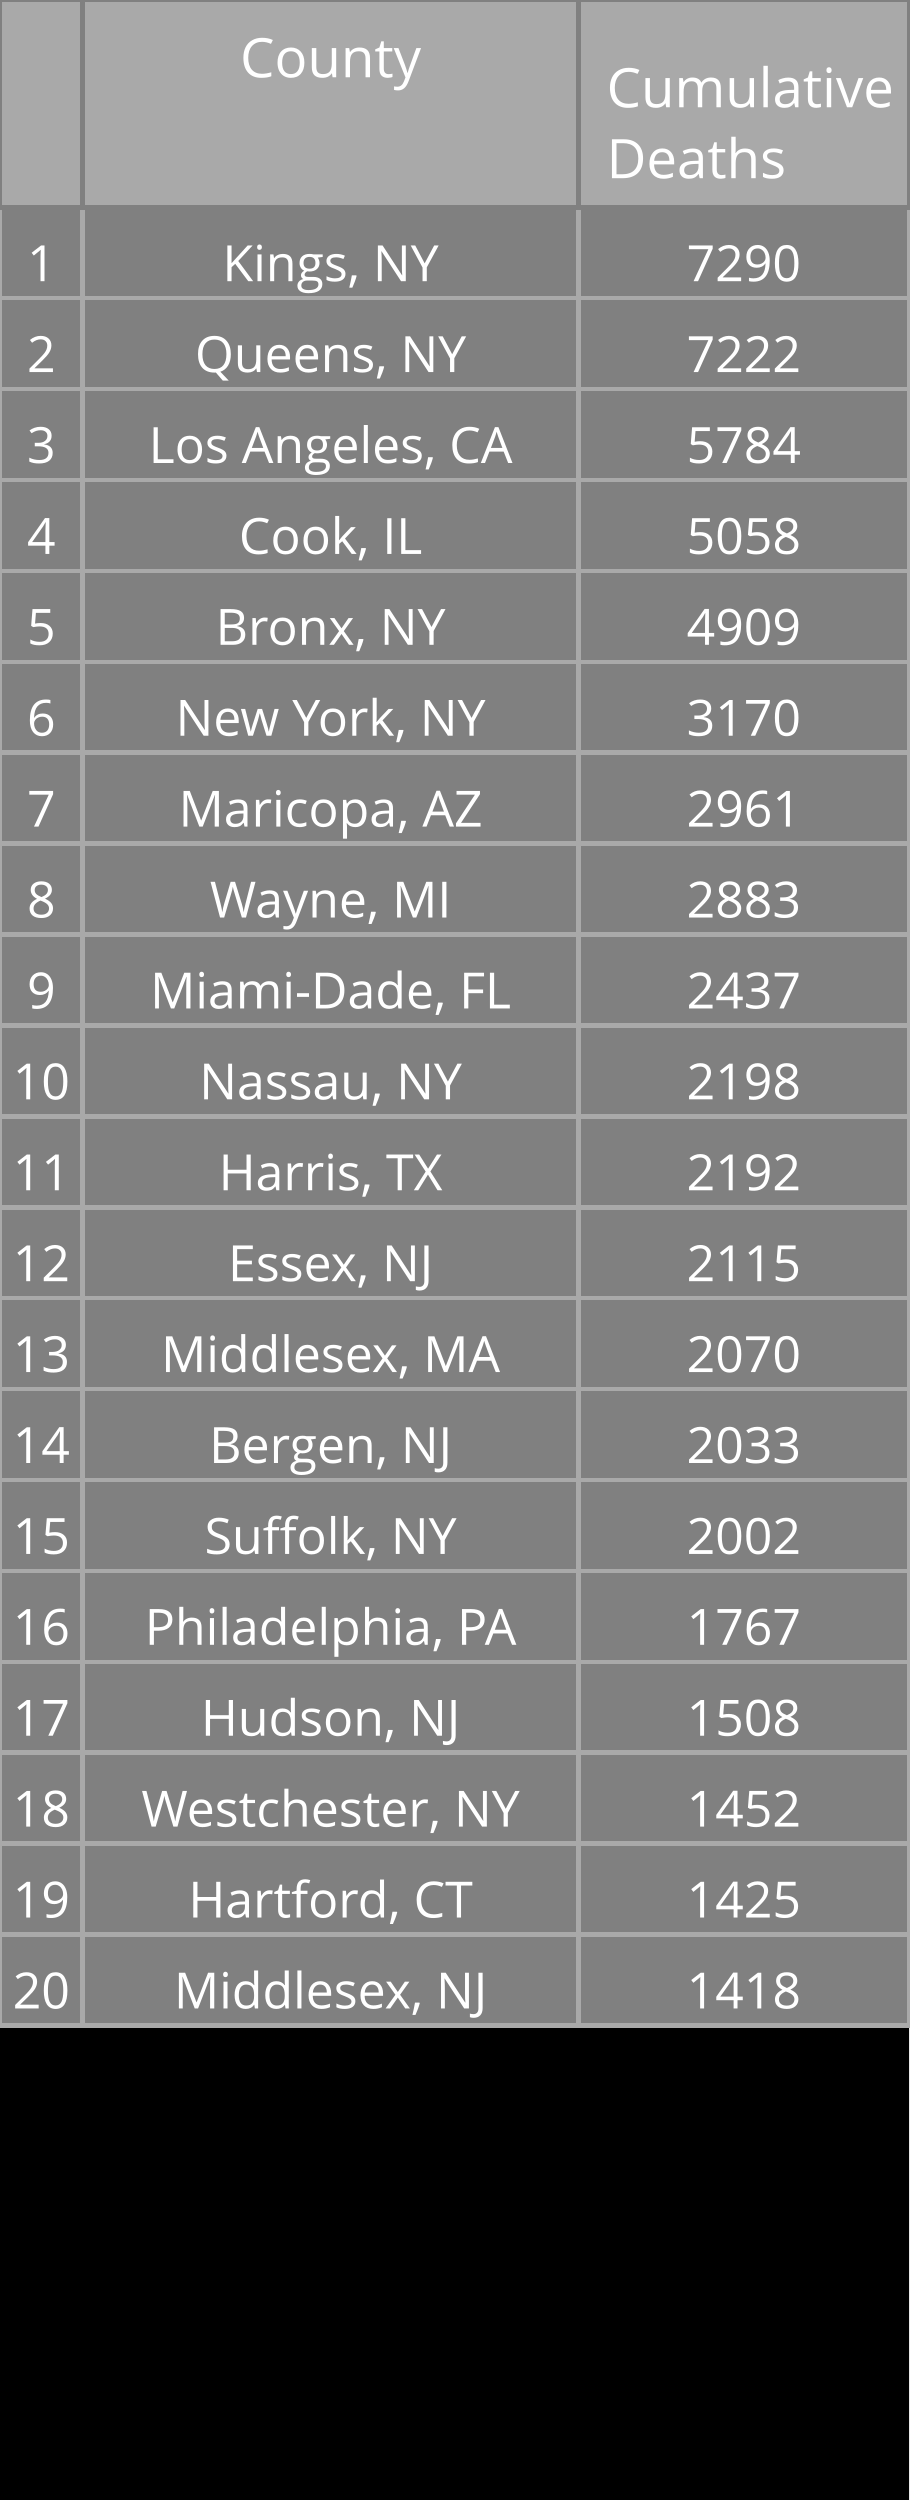
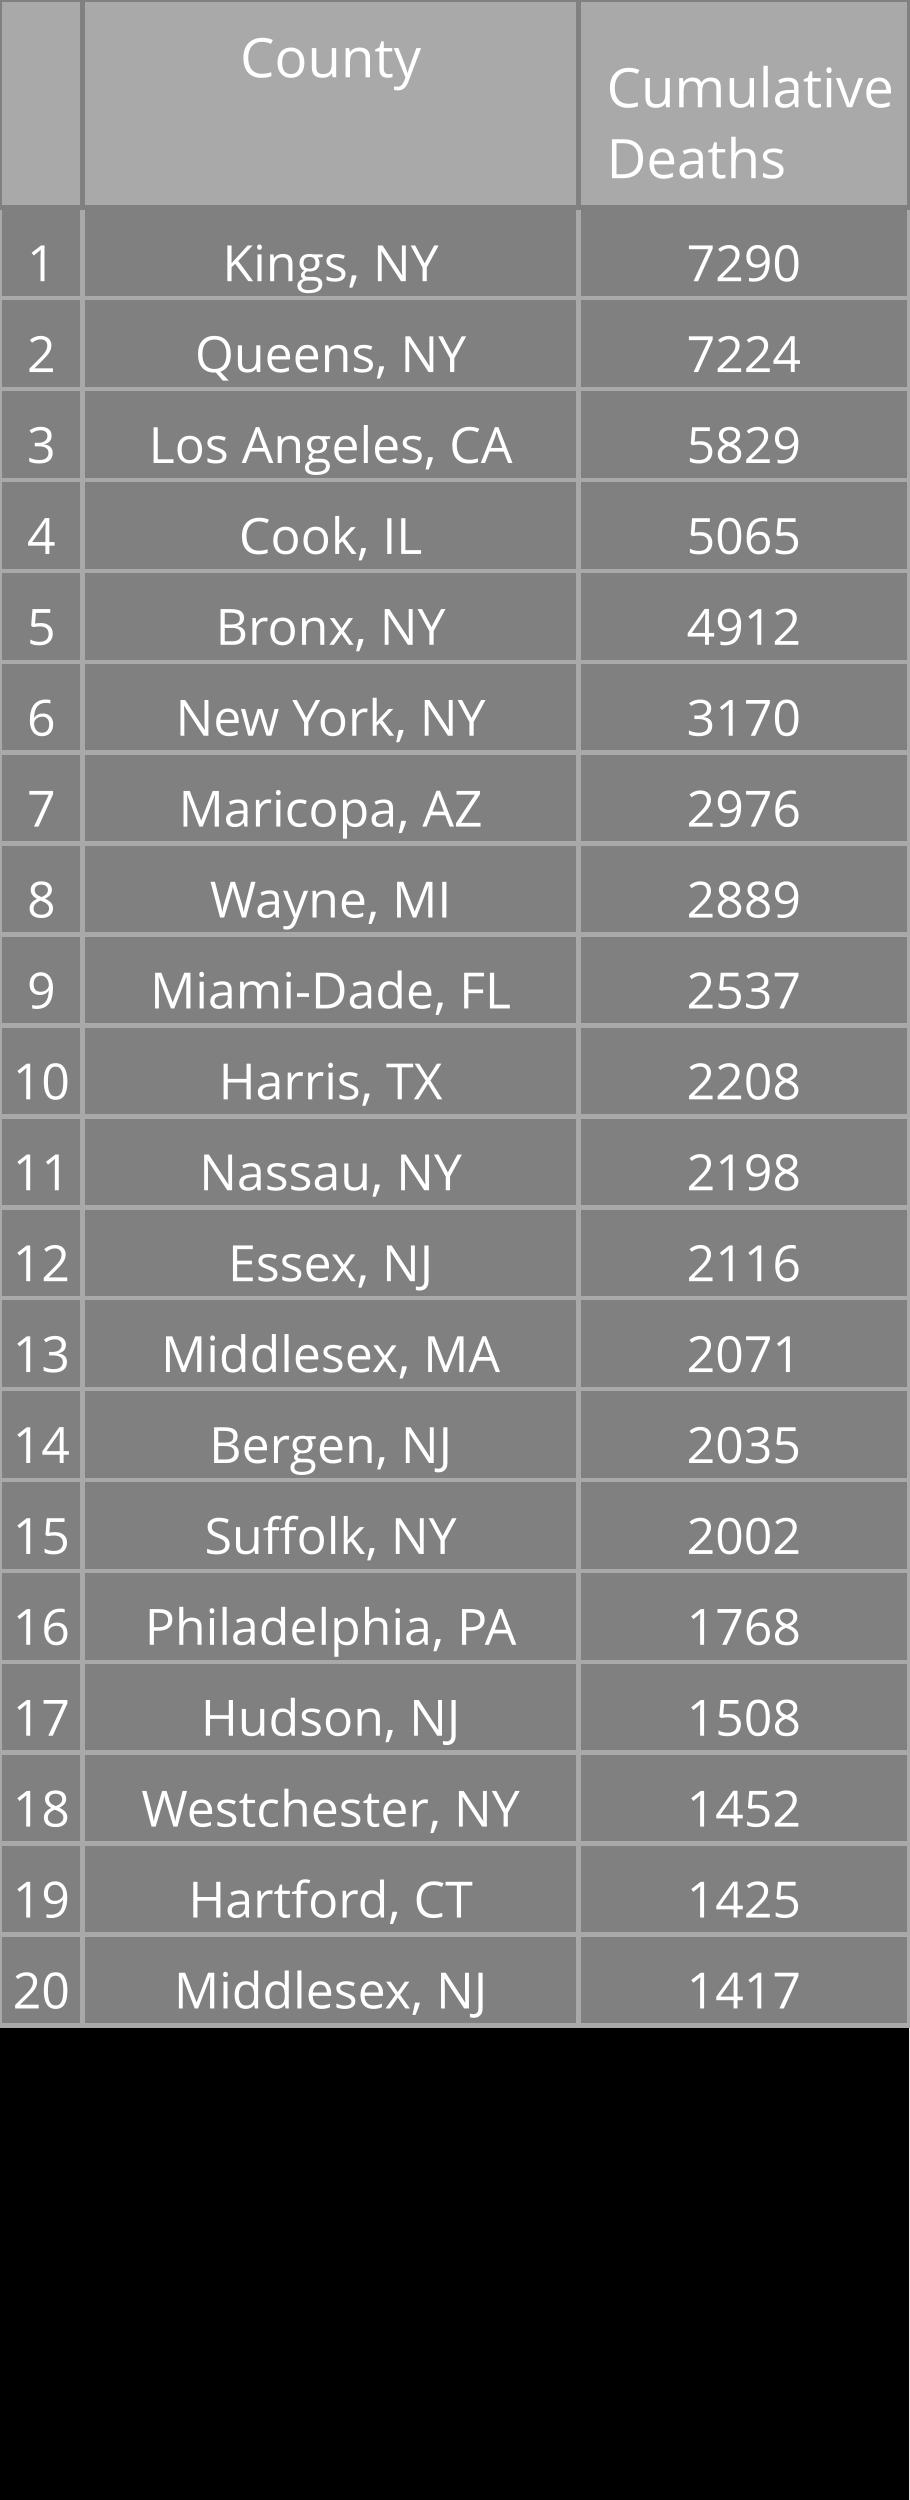
<svg xmlns="http://www.w3.org/2000/svg" class="main-svg" width="200" height="550" style="" viewBox="0 0 200 550">
  <rect x="0" y="0" width="200" height="550" style="fill: rgb(0, 0, 0); fill-opacity: 1;" />
-   <defs id="defs-4bf068">
+   <defs id="defs-e6d93a">
    <g class="clips" />
    <g class="gradients" />
  </defs>
  <g class="bglayer" />
  <g class="layer-below">
    <g class="imagelayer" />
    <g class="shapelayer" />
  </g>
  <g class="cartesianlayer" />
  <g class="polarlayer" />
  <g class="ternarylayer" />
  <g class="geolayer" />
  <g class="funnelarealayer" />
  <g class="pielayer" />
  <g class="treemaplayer" />
  <g class="sunburstlayer" />
  <g class="glimages" />
  <g class="table" overflow="visible" width="200" height="550" transform="translate(0,0)" style="box-sizing: content-box; position: absolute; left: 0px; overflow: visible; shape-rendering: crispedges; pointer-events: all;">
-     <g class="table-control-view" transform="translate(0 0)" clip-path="url('#clip4bf068_scrollAreaBottomClip_3a3750true')" style="box-sizing: content-box;">
+     <g class="table-control-view" transform="translate(0 0)" clip-path="url('#clipe6d93a_scrollAreaBottomClip_7e0bc6true')" style="box-sizing: content-box;">
      <rect class="scroll-background" fill="none" width="200" height="550" />
-       <g class="y-column" transform="translate(0 0)" clip-path="url('#clip4bf068_columnBoundaryClippath_3a3750true_0')">
+       <g class="y-column" transform="translate(0 0)" clip-path="url('#clipe6d93a_columnBoundaryClippath_7e0bc6true_0')">
        <g class="column-block" id="cells1" style="cursor: default;" transform="translate(0 0)">
          <g class="column-cells">
            <g class="column-cell" transform="translate(0 45.60938)">
              <rect class="cell-rect" width="18.182" stroke-width="1" style="stroke: rgb(169, 169, 169); stroke-opacity: 1; fill: rgb(128, 128, 128); fill-opacity: 1;" height="20" />
              <g class="cell-text-holder" transform="translate(9.090909 8)" text-anchor="middle" style="shape-rendering: geometricprecision;">
                <text class="cell-text" dy="0.75em" style="cursor: auto; font-family: 'Open Sans', verdana, arial, sans-serif; font-size: 11px; fill: rgb(255, 255, 255); fill-opacity: 1;">1</text>
              </g>
            </g>
            <g class="column-cell" transform="translate(0 65.60938)">
              <rect class="cell-rect" width="18.182" stroke-width="1" style="stroke: rgb(169, 169, 169); stroke-opacity: 1; fill: rgb(128, 128, 128); fill-opacity: 1;" height="20" />
              <g class="cell-text-holder" transform="translate(9.090909 8)" text-anchor="middle" style="shape-rendering: geometricprecision;">
                <text class="cell-text" dy="0.75em" style="cursor: auto; font-family: 'Open Sans', verdana, arial, sans-serif; font-size: 11px; fill: rgb(255, 255, 255); fill-opacity: 1;">2</text>
              </g>
            </g>
            <g class="column-cell" transform="translate(0 85.60938)">
              <rect class="cell-rect" width="18.182" stroke-width="1" style="stroke: rgb(169, 169, 169); stroke-opacity: 1; fill: rgb(128, 128, 128); fill-opacity: 1;" height="20" />
              <g class="cell-text-holder" transform="translate(9.090909 8)" text-anchor="middle" style="shape-rendering: geometricprecision;">
                <text class="cell-text" dy="0.75em" style="cursor: auto; font-family: 'Open Sans', verdana, arial, sans-serif; font-size: 11px; fill: rgb(255, 255, 255); fill-opacity: 1;">3</text>
              </g>
            </g>
            <g class="column-cell" transform="translate(0 105.6094)">
              <rect class="cell-rect" width="18.182" stroke-width="1" style="stroke: rgb(169, 169, 169); stroke-opacity: 1; fill: rgb(128, 128, 128); fill-opacity: 1;" height="20" />
              <g class="cell-text-holder" transform="translate(9.090909 8)" text-anchor="middle" style="shape-rendering: geometricprecision;">
                <text class="cell-text" dy="0.75em" style="cursor: auto; font-family: 'Open Sans', verdana, arial, sans-serif; font-size: 11px; fill: rgb(255, 255, 255); fill-opacity: 1;">4</text>
              </g>
            </g>
            <g class="column-cell" transform="translate(0 125.6094)">
              <rect class="cell-rect" width="18.182" stroke-width="1" style="stroke: rgb(169, 169, 169); stroke-opacity: 1; fill: rgb(128, 128, 128); fill-opacity: 1;" height="20" />
              <g class="cell-text-holder" transform="translate(9.090909 8)" text-anchor="middle" style="shape-rendering: geometricprecision;">
                <text class="cell-text" dy="0.75em" style="cursor: auto; font-family: 'Open Sans', verdana, arial, sans-serif; font-size: 11px; fill: rgb(255, 255, 255); fill-opacity: 1;">5</text>
              </g>
            </g>
            <g class="column-cell" transform="translate(0 145.6094)">
              <rect class="cell-rect" width="18.182" stroke-width="1" style="stroke: rgb(169, 169, 169); stroke-opacity: 1; fill: rgb(128, 128, 128); fill-opacity: 1;" height="20" />
              <g class="cell-text-holder" transform="translate(9.090909 8)" text-anchor="middle" style="shape-rendering: geometricprecision;">
                <text class="cell-text" dy="0.75em" style="cursor: auto; font-family: 'Open Sans', verdana, arial, sans-serif; font-size: 11px; fill: rgb(255, 255, 255); fill-opacity: 1;">6</text>
              </g>
            </g>
            <g class="column-cell" transform="translate(0 165.6094)">
              <rect class="cell-rect" width="18.182" stroke-width="1" style="stroke: rgb(169, 169, 169); stroke-opacity: 1; fill: rgb(128, 128, 128); fill-opacity: 1;" height="20" />
              <g class="cell-text-holder" transform="translate(9.090909 8)" text-anchor="middle" style="shape-rendering: geometricprecision;">
                <text class="cell-text" dy="0.75em" style="cursor: auto; font-family: 'Open Sans', verdana, arial, sans-serif; font-size: 11px; fill: rgb(255, 255, 255); fill-opacity: 1;">7</text>
              </g>
            </g>
            <g class="column-cell" transform="translate(0 185.6094)">
              <rect class="cell-rect" width="18.182" stroke-width="1" style="stroke: rgb(169, 169, 169); stroke-opacity: 1; fill: rgb(128, 128, 128); fill-opacity: 1;" height="20" />
              <g class="cell-text-holder" transform="translate(9.090909 8)" text-anchor="middle" style="shape-rendering: geometricprecision;">
                <text class="cell-text" dy="0.75em" style="cursor: auto; font-family: 'Open Sans', verdana, arial, sans-serif; font-size: 11px; fill: rgb(255, 255, 255); fill-opacity: 1;">8</text>
              </g>
            </g>
            <g class="column-cell" transform="translate(0 205.6094)">
              <rect class="cell-rect" width="18.182" stroke-width="1" style="stroke: rgb(169, 169, 169); stroke-opacity: 1; fill: rgb(128, 128, 128); fill-opacity: 1;" height="20" />
              <g class="cell-text-holder" transform="translate(9.090909 8)" text-anchor="middle" style="shape-rendering: geometricprecision;">
                <text class="cell-text" dy="0.75em" style="cursor: auto; font-family: 'Open Sans', verdana, arial, sans-serif; font-size: 11px; fill: rgb(255, 255, 255); fill-opacity: 1;">9</text>
              </g>
            </g>
            <g class="column-cell" transform="translate(0 225.6094)">
              <rect class="cell-rect" width="18.182" stroke-width="1" style="stroke: rgb(169, 169, 169); stroke-opacity: 1; fill: rgb(128, 128, 128); fill-opacity: 1;" height="20" />
              <g class="cell-text-holder" transform="translate(9.090909 8)" text-anchor="middle" style="shape-rendering: geometricprecision;">
                <text class="cell-text" dy="0.75em" style="cursor: auto; font-family: 'Open Sans', verdana, arial, sans-serif; font-size: 11px; fill: rgb(255, 255, 255); fill-opacity: 1;">10</text>
              </g>
            </g>
            <g class="column-cell" transform="translate(0 245.6094)">
              <rect class="cell-rect" width="18.182" stroke-width="1" style="stroke: rgb(169, 169, 169); stroke-opacity: 1; fill: rgb(128, 128, 128); fill-opacity: 1;" height="20" />
              <g class="cell-text-holder" transform="translate(9.090909 8)" text-anchor="middle" style="shape-rendering: geometricprecision;">
                <text class="cell-text" dy="0.75em" style="cursor: auto; font-family: 'Open Sans', verdana, arial, sans-serif; font-size: 11px; fill: rgb(255, 255, 255); fill-opacity: 1;">11</text>
              </g>
            </g>
            <g class="column-cell" transform="translate(0 265.6094)">
              <rect class="cell-rect" width="18.182" stroke-width="1" style="stroke: rgb(169, 169, 169); stroke-opacity: 1; fill: rgb(128, 128, 128); fill-opacity: 1;" height="20" />
              <g class="cell-text-holder" transform="translate(9.090909 8)" text-anchor="middle" style="shape-rendering: geometricprecision;">
                <text class="cell-text" dy="0.75em" style="cursor: auto; font-family: 'Open Sans', verdana, arial, sans-serif; font-size: 11px; fill: rgb(255, 255, 255); fill-opacity: 1;">12</text>
              </g>
            </g>
            <g class="column-cell" transform="translate(0 285.6094)">
              <rect class="cell-rect" width="18.182" stroke-width="1" style="stroke: rgb(169, 169, 169); stroke-opacity: 1; fill: rgb(128, 128, 128); fill-opacity: 1;" height="20" />
              <g class="cell-text-holder" transform="translate(9.090909 8)" text-anchor="middle" style="shape-rendering: geometricprecision;">
                <text class="cell-text" dy="0.75em" style="cursor: auto; font-family: 'Open Sans', verdana, arial, sans-serif; font-size: 11px; fill: rgb(255, 255, 255); fill-opacity: 1;">13</text>
              </g>
            </g>
            <g class="column-cell" transform="translate(0 305.6094)">
              <rect class="cell-rect" width="18.182" stroke-width="1" style="stroke: rgb(169, 169, 169); stroke-opacity: 1; fill: rgb(128, 128, 128); fill-opacity: 1;" height="20" />
              <g class="cell-text-holder" transform="translate(9.090909 8)" text-anchor="middle" style="shape-rendering: geometricprecision;">
                <text class="cell-text" dy="0.75em" style="cursor: auto; font-family: 'Open Sans', verdana, arial, sans-serif; font-size: 11px; fill: rgb(255, 255, 255); fill-opacity: 1;">14</text>
              </g>
            </g>
            <g class="column-cell" transform="translate(0 325.6094)">
              <rect class="cell-rect" width="18.182" stroke-width="1" style="stroke: rgb(169, 169, 169); stroke-opacity: 1; fill: rgb(128, 128, 128); fill-opacity: 1;" height="20" />
              <g class="cell-text-holder" transform="translate(9.090909 8)" text-anchor="middle" style="shape-rendering: geometricprecision;">
                <text class="cell-text" dy="0.75em" style="cursor: auto; font-family: 'Open Sans', verdana, arial, sans-serif; font-size: 11px; fill: rgb(255, 255, 255); fill-opacity: 1;">15</text>
              </g>
            </g>
            <g class="column-cell" transform="translate(0 345.6094)">
              <rect class="cell-rect" width="18.182" stroke-width="1" style="stroke: rgb(169, 169, 169); stroke-opacity: 1; fill: rgb(128, 128, 128); fill-opacity: 1;" height="20" />
              <g class="cell-text-holder" transform="translate(9.090909 8)" text-anchor="middle" style="shape-rendering: geometricprecision;">
                <text class="cell-text" dy="0.75em" style="cursor: auto; font-family: 'Open Sans', verdana, arial, sans-serif; font-size: 11px; fill: rgb(255, 255, 255); fill-opacity: 1;">16</text>
              </g>
            </g>
            <g class="column-cell" transform="translate(0 365.6094)">
              <rect class="cell-rect" width="18.182" stroke-width="1" style="stroke: rgb(169, 169, 169); stroke-opacity: 1; fill: rgb(128, 128, 128); fill-opacity: 1;" height="20" />
              <g class="cell-text-holder" transform="translate(9.090909 8)" text-anchor="middle" style="shape-rendering: geometricprecision;">
                <text class="cell-text" dy="0.75em" style="cursor: auto; font-family: 'Open Sans', verdana, arial, sans-serif; font-size: 11px; fill: rgb(255, 255, 255); fill-opacity: 1;">17</text>
              </g>
            </g>
            <g class="column-cell" transform="translate(0 385.6094)">
              <rect class="cell-rect" width="18.182" stroke-width="1" style="stroke: rgb(169, 169, 169); stroke-opacity: 1; fill: rgb(128, 128, 128); fill-opacity: 1;" height="20" />
              <g class="cell-text-holder" transform="translate(9.090909 8)" text-anchor="middle" style="shape-rendering: geometricprecision;">
                <text class="cell-text" dy="0.75em" style="cursor: auto; font-family: 'Open Sans', verdana, arial, sans-serif; font-size: 11px; fill: rgb(255, 255, 255); fill-opacity: 1;">18</text>
              </g>
            </g>
            <g class="column-cell" transform="translate(0 405.6094)">
              <rect class="cell-rect" width="18.182" stroke-width="1" style="stroke: rgb(169, 169, 169); stroke-opacity: 1; fill: rgb(128, 128, 128); fill-opacity: 1;" height="20" />
              <g class="cell-text-holder" transform="translate(9.090909 8)" text-anchor="middle" style="shape-rendering: geometricprecision;">
                <text class="cell-text" dy="0.75em" style="cursor: auto; font-family: 'Open Sans', verdana, arial, sans-serif; font-size: 11px; fill: rgb(255, 255, 255); fill-opacity: 1;">19</text>
              </g>
            </g>
            <g class="column-cell" transform="translate(0 425.6094)">
              <rect class="cell-rect" width="18.182" stroke-width="1" style="stroke: rgb(169, 169, 169); stroke-opacity: 1; fill: rgb(128, 128, 128); fill-opacity: 1;" height="20" />
              <g class="cell-text-holder" transform="translate(9.090909 8)" text-anchor="middle" style="shape-rendering: geometricprecision;">
                <text class="cell-text" dy="0.75em" style="cursor: auto; font-family: 'Open Sans', verdana, arial, sans-serif; font-size: 11px; fill: rgb(255, 255, 255); fill-opacity: 1;">20</text>
              </g>
            </g>
          </g>
        </g>
        <g class="column-block" id="cells2" style="cursor: default;" transform="translate(0 0)">
          <g class="column-cells" />
        </g>
        <g class="column-block" id="header" style="cursor: ew-resize;">
          <g class="column-cells">
            <g class="column-cell" transform="translate(0 0)">
              <rect class="cell-rect" width="18.182" stroke-width="1" style="stroke: rgb(128, 128, 128); stroke-opacity: 1; fill: rgb(169, 169, 169); fill-opacity: 1;" height="45.609" />
              <g class="cell-text-holder" transform="translate(9.090909 8)" text-anchor="middle" style="shape-rendering: geometricprecision;">
                <text class="cell-text" dy="0.75em" style="cursor: auto; font-family: 'Open Sans', verdana, arial, sans-serif; font-size: 12px; fill: rgb(255, 255, 255); fill-opacity: 1;" />
              </g>
            </g>
          </g>
        </g>
        <g class="column-boundary" />
-         <clipPath class="column-boundary-clippath" id="clip4bf068_columnBoundaryClippath_3a3750true_0">
+         <clipPath class="column-boundary-clippath" id="clipe6d93a_columnBoundaryClippath_7e0bc6true_0">
          <rect class="column-boundary-rect" fill="none" width="20.182" height="557" x="-1" y="-1" />
        </clipPath>
      </g>
-       <g class="y-column" transform="translate(18.18182 0)" clip-path="url('#clip4bf068_columnBoundaryClippath_3a3750true_1')">
+       <g class="y-column" transform="translate(18.18182 0)" clip-path="url('#clipe6d93a_columnBoundaryClippath_7e0bc6true_1')">
        <g class="column-block" id="cells1" style="cursor: default;" transform="translate(0 0)">
          <g class="column-cells">
            <g class="column-cell" transform="translate(0 45.60938)">
              <rect class="cell-rect" width="109.091" stroke-width="1" style="stroke: rgb(169, 169, 169); stroke-opacity: 1; fill: rgb(128, 128, 128); fill-opacity: 1;" height="20" />
              <g class="cell-text-holder" transform="translate(54.54545 8)" text-anchor="middle" style="shape-rendering: geometricprecision;">
                <text class="cell-text" dy="0.75em" x="0" y="0" style="cursor: auto; font-family: 'Open Sans', verdana, arial, sans-serif; font-size: 11px; fill: rgb(255, 255, 255); fill-opacity: 1; white-space: pre;">Kings, NY</text>
              </g>
            </g>
            <g class="column-cell" transform="translate(0 65.60938)">
              <rect class="cell-rect" width="109.091" stroke-width="1" style="stroke: rgb(169, 169, 169); stroke-opacity: 1; fill: rgb(128, 128, 128); fill-opacity: 1;" height="20" />
              <g class="cell-text-holder" transform="translate(54.54545 8)" text-anchor="middle" style="shape-rendering: geometricprecision;">
                <text class="cell-text" dy="0.75em" x="0" y="0" style="cursor: auto; font-family: 'Open Sans', verdana, arial, sans-serif; font-size: 11px; fill: rgb(255, 255, 255); fill-opacity: 1; white-space: pre;">Queens, NY</text>
              </g>
            </g>
            <g class="column-cell" transform="translate(0 85.60938)">
              <rect class="cell-rect" width="109.091" stroke-width="1" style="stroke: rgb(169, 169, 169); stroke-opacity: 1; fill: rgb(128, 128, 128); fill-opacity: 1;" height="20" />
              <g class="cell-text-holder" transform="translate(54.54545 8)" text-anchor="middle" style="shape-rendering: geometricprecision;">
                <text class="cell-text" dy="0.75em" x="0" y="0" style="cursor: auto; font-family: 'Open Sans', verdana, arial, sans-serif; font-size: 11px; fill: rgb(255, 255, 255); fill-opacity: 1; white-space: pre;">Los Angeles, CA</text>
              </g>
            </g>
            <g class="column-cell" transform="translate(0 105.6094)">
              <rect class="cell-rect" width="109.091" stroke-width="1" style="stroke: rgb(169, 169, 169); stroke-opacity: 1; fill: rgb(128, 128, 128); fill-opacity: 1;" height="20" />
              <g class="cell-text-holder" transform="translate(54.54545 8)" text-anchor="middle" style="shape-rendering: geometricprecision;">
                <text class="cell-text" dy="0.75em" x="0" y="0" style="cursor: auto; font-family: 'Open Sans', verdana, arial, sans-serif; font-size: 11px; fill: rgb(255, 255, 255); fill-opacity: 1; white-space: pre;">Cook, IL</text>
              </g>
            </g>
            <g class="column-cell" transform="translate(0 125.6094)">
              <rect class="cell-rect" width="109.091" stroke-width="1" style="stroke: rgb(169, 169, 169); stroke-opacity: 1; fill: rgb(128, 128, 128); fill-opacity: 1;" height="20" />
              <g class="cell-text-holder" transform="translate(54.54545 8)" text-anchor="middle" style="shape-rendering: geometricprecision;">
                <text class="cell-text" dy="0.75em" x="0" y="0" style="cursor: auto; font-family: 'Open Sans', verdana, arial, sans-serif; font-size: 11px; fill: rgb(255, 255, 255); fill-opacity: 1; white-space: pre;">Bronx, NY</text>
              </g>
            </g>
            <g class="column-cell" transform="translate(0 145.6094)">
              <rect class="cell-rect" width="109.091" stroke-width="1" style="stroke: rgb(169, 169, 169); stroke-opacity: 1; fill: rgb(128, 128, 128); fill-opacity: 1;" height="20" />
              <g class="cell-text-holder" transform="translate(54.54545 8)" text-anchor="middle" style="shape-rendering: geometricprecision;">
                <text class="cell-text" dy="0.75em" x="0" y="0" style="cursor: auto; font-family: 'Open Sans', verdana, arial, sans-serif; font-size: 11px; fill: rgb(255, 255, 255); fill-opacity: 1; white-space: pre;">New York, NY</text>
              </g>
            </g>
            <g class="column-cell" transform="translate(0 165.6094)">
              <rect class="cell-rect" width="109.091" stroke-width="1" style="stroke: rgb(169, 169, 169); stroke-opacity: 1; fill: rgb(128, 128, 128); fill-opacity: 1;" height="20" />
              <g class="cell-text-holder" transform="translate(54.54545 8)" text-anchor="middle" style="shape-rendering: geometricprecision;">
                <text class="cell-text" dy="0.75em" x="0" y="0" style="cursor: auto; font-family: 'Open Sans', verdana, arial, sans-serif; font-size: 11px; fill: rgb(255, 255, 255); fill-opacity: 1; white-space: pre;">Maricopa, AZ</text>
              </g>
            </g>
            <g class="column-cell" transform="translate(0 185.6094)">
              <rect class="cell-rect" width="109.091" stroke-width="1" style="stroke: rgb(169, 169, 169); stroke-opacity: 1; fill: rgb(128, 128, 128); fill-opacity: 1;" height="20" />
              <g class="cell-text-holder" transform="translate(54.54545 8)" text-anchor="middle" style="shape-rendering: geometricprecision;">
                <text class="cell-text" dy="0.75em" x="0" y="0" style="cursor: auto; font-family: 'Open Sans', verdana, arial, sans-serif; font-size: 11px; fill: rgb(255, 255, 255); fill-opacity: 1; white-space: pre;">Wayne, MI</text>
              </g>
            </g>
            <g class="column-cell" transform="translate(0 205.6094)">
              <rect class="cell-rect" width="109.091" stroke-width="1" style="stroke: rgb(169, 169, 169); stroke-opacity: 1; fill: rgb(128, 128, 128); fill-opacity: 1;" height="20" />
              <g class="cell-text-holder" transform="translate(54.54545 8)" text-anchor="middle" style="shape-rendering: geometricprecision;">
                <text class="cell-text" dy="0.75em" x="0" y="0" style="cursor: auto; font-family: 'Open Sans', verdana, arial, sans-serif; font-size: 11px; fill: rgb(255, 255, 255); fill-opacity: 1; white-space: pre;">Miami-Dade, FL</text>
              </g>
            </g>
            <g class="column-cell" transform="translate(0 225.6094)">
              <rect class="cell-rect" width="109.091" stroke-width="1" style="stroke: rgb(169, 169, 169); stroke-opacity: 1; fill: rgb(128, 128, 128); fill-opacity: 1;" height="20" />
              <g class="cell-text-holder" transform="translate(54.54545 8)" text-anchor="middle" style="shape-rendering: geometricprecision;">
+                 <text class="cell-text" dy="0.75em" x="0" y="0" style="cursor: auto; font-family: 'Open Sans', verdana, arial, sans-serif; font-size: 11px; fill: rgb(255, 255, 255); fill-opacity: 1; white-space: pre;">Harris, TX</text>
+               </g>
+             </g>
+             <g class="column-cell" transform="translate(0 245.6094)">
+               <rect class="cell-rect" width="109.091" stroke-width="1" style="stroke: rgb(169, 169, 169); stroke-opacity: 1; fill: rgb(128, 128, 128); fill-opacity: 1;" height="20" />
+               <g class="cell-text-holder" transform="translate(54.54545 8)" text-anchor="middle" style="shape-rendering: geometricprecision;">
                <text class="cell-text" dy="0.75em" x="0" y="0" style="cursor: auto; font-family: 'Open Sans', verdana, arial, sans-serif; font-size: 11px; fill: rgb(255, 255, 255); fill-opacity: 1; white-space: pre;">Nassau, NY</text>
-               </g>
-             </g>
-             <g class="column-cell" transform="translate(0 245.6094)">
-               <rect class="cell-rect" width="109.091" stroke-width="1" style="stroke: rgb(169, 169, 169); stroke-opacity: 1; fill: rgb(128, 128, 128); fill-opacity: 1;" height="20" />
-               <g class="cell-text-holder" transform="translate(54.54545 8)" text-anchor="middle" style="shape-rendering: geometricprecision;">
-                 <text class="cell-text" dy="0.75em" x="0" y="0" style="cursor: auto; font-family: 'Open Sans', verdana, arial, sans-serif; font-size: 11px; fill: rgb(255, 255, 255); fill-opacity: 1; white-space: pre;">Harris, TX</text>
              </g>
            </g>
            <g class="column-cell" transform="translate(0 265.6094)">
              <rect class="cell-rect" width="109.091" stroke-width="1" style="stroke: rgb(169, 169, 169); stroke-opacity: 1; fill: rgb(128, 128, 128); fill-opacity: 1;" height="20" />
              <g class="cell-text-holder" transform="translate(54.54545 8)" text-anchor="middle" style="shape-rendering: geometricprecision;">
                <text class="cell-text" dy="0.75em" x="0" y="0" style="cursor: auto; font-family: 'Open Sans', verdana, arial, sans-serif; font-size: 11px; fill: rgb(255, 255, 255); fill-opacity: 1; white-space: pre;">Essex, NJ</text>
              </g>
            </g>
            <g class="column-cell" transform="translate(0 285.6094)">
              <rect class="cell-rect" width="109.091" stroke-width="1" style="stroke: rgb(169, 169, 169); stroke-opacity: 1; fill: rgb(128, 128, 128); fill-opacity: 1;" height="20" />
              <g class="cell-text-holder" transform="translate(54.54545 8)" text-anchor="middle" style="shape-rendering: geometricprecision;">
                <text class="cell-text" dy="0.75em" x="0" y="0" style="cursor: auto; font-family: 'Open Sans', verdana, arial, sans-serif; font-size: 11px; fill: rgb(255, 255, 255); fill-opacity: 1; white-space: pre;">Middlesex, MA</text>
              </g>
            </g>
            <g class="column-cell" transform="translate(0 305.6094)">
              <rect class="cell-rect" width="109.091" stroke-width="1" style="stroke: rgb(169, 169, 169); stroke-opacity: 1; fill: rgb(128, 128, 128); fill-opacity: 1;" height="20" />
              <g class="cell-text-holder" transform="translate(54.54545 8)" text-anchor="middle" style="shape-rendering: geometricprecision;">
                <text class="cell-text" dy="0.75em" x="0" y="0" style="cursor: auto; font-family: 'Open Sans', verdana, arial, sans-serif; font-size: 11px; fill: rgb(255, 255, 255); fill-opacity: 1; white-space: pre;">Bergen, NJ</text>
              </g>
            </g>
            <g class="column-cell" transform="translate(0 325.6094)">
              <rect class="cell-rect" width="109.091" stroke-width="1" style="stroke: rgb(169, 169, 169); stroke-opacity: 1; fill: rgb(128, 128, 128); fill-opacity: 1;" height="20" />
              <g class="cell-text-holder" transform="translate(54.54545 8)" text-anchor="middle" style="shape-rendering: geometricprecision;">
                <text class="cell-text" dy="0.75em" x="0" y="0" style="cursor: auto; font-family: 'Open Sans', verdana, arial, sans-serif; font-size: 11px; fill: rgb(255, 255, 255); fill-opacity: 1; white-space: pre;">Suffolk, NY</text>
              </g>
            </g>
            <g class="column-cell" transform="translate(0 345.6094)">
              <rect class="cell-rect" width="109.091" stroke-width="1" style="stroke: rgb(169, 169, 169); stroke-opacity: 1; fill: rgb(128, 128, 128); fill-opacity: 1;" height="20" />
              <g class="cell-text-holder" transform="translate(54.54545 8)" text-anchor="middle" style="shape-rendering: geometricprecision;">
                <text class="cell-text" dy="0.75em" x="0" y="0" style="cursor: auto; font-family: 'Open Sans', verdana, arial, sans-serif; font-size: 11px; fill: rgb(255, 255, 255); fill-opacity: 1; white-space: pre;">Philadelphia, PA</text>
              </g>
            </g>
            <g class="column-cell" transform="translate(0 365.6094)">
              <rect class="cell-rect" width="109.091" stroke-width="1" style="stroke: rgb(169, 169, 169); stroke-opacity: 1; fill: rgb(128, 128, 128); fill-opacity: 1;" height="20" />
              <g class="cell-text-holder" transform="translate(54.54545 8)" text-anchor="middle" style="shape-rendering: geometricprecision;">
                <text class="cell-text" dy="0.75em" x="0" y="0" style="cursor: auto; font-family: 'Open Sans', verdana, arial, sans-serif; font-size: 11px; fill: rgb(255, 255, 255); fill-opacity: 1; white-space: pre;">Hudson, NJ</text>
              </g>
            </g>
            <g class="column-cell" transform="translate(0 385.6094)">
              <rect class="cell-rect" width="109.091" stroke-width="1" style="stroke: rgb(169, 169, 169); stroke-opacity: 1; fill: rgb(128, 128, 128); fill-opacity: 1;" height="20" />
              <g class="cell-text-holder" transform="translate(54.54545 8)" text-anchor="middle" style="shape-rendering: geometricprecision;">
                <text class="cell-text" dy="0.75em" x="0" y="0" style="cursor: auto; font-family: 'Open Sans', verdana, arial, sans-serif; font-size: 11px; fill: rgb(255, 255, 255); fill-opacity: 1; white-space: pre;">Westchester, NY</text>
              </g>
            </g>
            <g class="column-cell" transform="translate(0 405.6094)">
              <rect class="cell-rect" width="109.091" stroke-width="1" style="stroke: rgb(169, 169, 169); stroke-opacity: 1; fill: rgb(128, 128, 128); fill-opacity: 1;" height="20" />
              <g class="cell-text-holder" transform="translate(54.54545 8)" text-anchor="middle" style="shape-rendering: geometricprecision;">
                <text class="cell-text" dy="0.75em" x="0" y="0" style="cursor: auto; font-family: 'Open Sans', verdana, arial, sans-serif; font-size: 11px; fill: rgb(255, 255, 255); fill-opacity: 1; white-space: pre;">Hartford, CT</text>
              </g>
            </g>
            <g class="column-cell" transform="translate(0 425.6094)">
              <rect class="cell-rect" width="109.091" stroke-width="1" style="stroke: rgb(169, 169, 169); stroke-opacity: 1; fill: rgb(128, 128, 128); fill-opacity: 1;" height="20" />
              <g class="cell-text-holder" transform="translate(54.54545 8)" text-anchor="middle" style="shape-rendering: geometricprecision;">
                <text class="cell-text" dy="0.75em" x="0" y="0" style="cursor: auto; font-family: 'Open Sans', verdana, arial, sans-serif; font-size: 11px; fill: rgb(255, 255, 255); fill-opacity: 1; white-space: pre;">Middlesex, NJ</text>
              </g>
            </g>
          </g>
        </g>
        <g class="column-block" id="cells2" style="cursor: default;" transform="translate(0 0)">
          <g class="column-cells" />
        </g>
        <g class="column-block" id="header" style="cursor: ew-resize;">
          <g class="column-cells">
            <g class="column-cell" transform="translate(0 0)">
              <rect class="cell-rect" width="109.091" stroke-width="1" style="stroke: rgb(128, 128, 128); stroke-opacity: 1; fill: rgb(169, 169, 169); fill-opacity: 1;" height="45.609" />
              <g class="cell-text-holder" transform="translate(54.54545 8)" text-anchor="middle" style="shape-rendering: geometricprecision;">
                <text class="cell-text" dy="0.75em" style="cursor: auto; font-family: 'Open Sans', verdana, arial, sans-serif; font-size: 12px; fill: rgb(255, 255, 255); fill-opacity: 1;">County</text>
              </g>
            </g>
          </g>
        </g>
        <g class="column-boundary" />
-         <clipPath class="column-boundary-clippath" id="clip4bf068_columnBoundaryClippath_3a3750true_1">
+         <clipPath class="column-boundary-clippath" id="clipe6d93a_columnBoundaryClippath_7e0bc6true_1">
          <rect class="column-boundary-rect" fill="none" width="111.091" height="557" x="-1" y="-1" />
        </clipPath>
      </g>
-       <g class="y-column" transform="translate(127.2727 0)" clip-path="url('#clip4bf068_columnBoundaryClippath_3a3750true_2')">
+       <g class="y-column" transform="translate(127.2727 0)" clip-path="url('#clipe6d93a_columnBoundaryClippath_7e0bc6true_2')">
        <g class="column-block" id="cells1" style="cursor: default;" transform="translate(0 0)">
          <g class="column-cells">
            <g class="column-cell" transform="translate(0 45.60938)">
              <rect class="cell-rect" width="72.727" stroke-width="1" style="stroke: rgb(169, 169, 169); stroke-opacity: 1; fill: rgb(128, 128, 128); fill-opacity: 1;" height="20" />
              <g class="cell-text-holder" transform="translate(36.36364 8)" text-anchor="middle" style="shape-rendering: geometricprecision;">
                <text class="cell-text" dy="0.75em" style="cursor: auto; font-family: 'Open Sans', verdana, arial, sans-serif; font-size: 11px; fill: rgb(255, 255, 255); fill-opacity: 1;">7290</text>
              </g>
            </g>
            <g class="column-cell" transform="translate(0 65.60938)">
              <rect class="cell-rect" width="72.727" stroke-width="1" style="stroke: rgb(169, 169, 169); stroke-opacity: 1; fill: rgb(128, 128, 128); fill-opacity: 1;" height="20" />
              <g class="cell-text-holder" transform="translate(36.36364 8)" text-anchor="middle" style="shape-rendering: geometricprecision;">
-                 <text class="cell-text" dy="0.75em" style="cursor: auto; font-family: 'Open Sans', verdana, arial, sans-serif; font-size: 11px; fill: rgb(255, 255, 255); fill-opacity: 1;">7222</text>
+                 <text class="cell-text" dy="0.75em" style="cursor: auto; font-family: 'Open Sans', verdana, arial, sans-serif; font-size: 11px; fill: rgb(255, 255, 255); fill-opacity: 1;">7224</text>
              </g>
            </g>
            <g class="column-cell" transform="translate(0 85.60938)">
              <rect class="cell-rect" width="72.727" stroke-width="1" style="stroke: rgb(169, 169, 169); stroke-opacity: 1; fill: rgb(128, 128, 128); fill-opacity: 1;" height="20" />
              <g class="cell-text-holder" transform="translate(36.36364 8)" text-anchor="middle" style="shape-rendering: geometricprecision;">
-                 <text class="cell-text" dy="0.75em" style="cursor: auto; font-family: 'Open Sans', verdana, arial, sans-serif; font-size: 11px; fill: rgb(255, 255, 255); fill-opacity: 1;">5784</text>
+                 <text class="cell-text" dy="0.75em" style="cursor: auto; font-family: 'Open Sans', verdana, arial, sans-serif; font-size: 11px; fill: rgb(255, 255, 255); fill-opacity: 1;">5829</text>
              </g>
            </g>
            <g class="column-cell" transform="translate(0 105.6094)">
              <rect class="cell-rect" width="72.727" stroke-width="1" style="stroke: rgb(169, 169, 169); stroke-opacity: 1; fill: rgb(128, 128, 128); fill-opacity: 1;" height="20" />
              <g class="cell-text-holder" transform="translate(36.36364 8)" text-anchor="middle" style="shape-rendering: geometricprecision;">
-                 <text class="cell-text" dy="0.75em" style="cursor: auto; font-family: 'Open Sans', verdana, arial, sans-serif; font-size: 11px; fill: rgb(255, 255, 255); fill-opacity: 1;">5058</text>
+                 <text class="cell-text" dy="0.75em" style="cursor: auto; font-family: 'Open Sans', verdana, arial, sans-serif; font-size: 11px; fill: rgb(255, 255, 255); fill-opacity: 1;">5065</text>
              </g>
            </g>
            <g class="column-cell" transform="translate(0 125.6094)">
              <rect class="cell-rect" width="72.727" stroke-width="1" style="stroke: rgb(169, 169, 169); stroke-opacity: 1; fill: rgb(128, 128, 128); fill-opacity: 1;" height="20" />
              <g class="cell-text-holder" transform="translate(36.36364 8)" text-anchor="middle" style="shape-rendering: geometricprecision;">
-                 <text class="cell-text" dy="0.75em" style="cursor: auto; font-family: 'Open Sans', verdana, arial, sans-serif; font-size: 11px; fill: rgb(255, 255, 255); fill-opacity: 1;">4909</text>
+                 <text class="cell-text" dy="0.75em" style="cursor: auto; font-family: 'Open Sans', verdana, arial, sans-serif; font-size: 11px; fill: rgb(255, 255, 255); fill-opacity: 1;">4912</text>
              </g>
            </g>
            <g class="column-cell" transform="translate(0 145.6094)">
              <rect class="cell-rect" width="72.727" stroke-width="1" style="stroke: rgb(169, 169, 169); stroke-opacity: 1; fill: rgb(128, 128, 128); fill-opacity: 1;" height="20" />
              <g class="cell-text-holder" transform="translate(36.36364 8)" text-anchor="middle" style="shape-rendering: geometricprecision;">
                <text class="cell-text" dy="0.75em" style="cursor: auto; font-family: 'Open Sans', verdana, arial, sans-serif; font-size: 11px; fill: rgb(255, 255, 255); fill-opacity: 1;">3170</text>
              </g>
            </g>
            <g class="column-cell" transform="translate(0 165.6094)">
              <rect class="cell-rect" width="72.727" stroke-width="1" style="stroke: rgb(169, 169, 169); stroke-opacity: 1; fill: rgb(128, 128, 128); fill-opacity: 1;" height="20" />
              <g class="cell-text-holder" transform="translate(36.36364 8)" text-anchor="middle" style="shape-rendering: geometricprecision;">
-                 <text class="cell-text" dy="0.75em" style="cursor: auto; font-family: 'Open Sans', verdana, arial, sans-serif; font-size: 11px; fill: rgb(255, 255, 255); fill-opacity: 1;">2961</text>
+                 <text class="cell-text" dy="0.75em" style="cursor: auto; font-family: 'Open Sans', verdana, arial, sans-serif; font-size: 11px; fill: rgb(255, 255, 255); fill-opacity: 1;">2976</text>
              </g>
            </g>
            <g class="column-cell" transform="translate(0 185.6094)">
              <rect class="cell-rect" width="72.727" stroke-width="1" style="stroke: rgb(169, 169, 169); stroke-opacity: 1; fill: rgb(128, 128, 128); fill-opacity: 1;" height="20" />
              <g class="cell-text-holder" transform="translate(36.36364 8)" text-anchor="middle" style="shape-rendering: geometricprecision;">
-                 <text class="cell-text" dy="0.75em" style="cursor: auto; font-family: 'Open Sans', verdana, arial, sans-serif; font-size: 11px; fill: rgb(255, 255, 255); fill-opacity: 1;">2883</text>
+                 <text class="cell-text" dy="0.75em" style="cursor: auto; font-family: 'Open Sans', verdana, arial, sans-serif; font-size: 11px; fill: rgb(255, 255, 255); fill-opacity: 1;">2889</text>
              </g>
            </g>
            <g class="column-cell" transform="translate(0 205.6094)">
              <rect class="cell-rect" width="72.727" stroke-width="1" style="stroke: rgb(169, 169, 169); stroke-opacity: 1; fill: rgb(128, 128, 128); fill-opacity: 1;" height="20" />
              <g class="cell-text-holder" transform="translate(36.36364 8)" text-anchor="middle" style="shape-rendering: geometricprecision;">
-                 <text class="cell-text" dy="0.75em" style="cursor: auto; font-family: 'Open Sans', verdana, arial, sans-serif; font-size: 11px; fill: rgb(255, 255, 255); fill-opacity: 1;">2437</text>
+                 <text class="cell-text" dy="0.75em" style="cursor: auto; font-family: 'Open Sans', verdana, arial, sans-serif; font-size: 11px; fill: rgb(255, 255, 255); fill-opacity: 1;">2537</text>
              </g>
            </g>
            <g class="column-cell" transform="translate(0 225.6094)">
              <rect class="cell-rect" width="72.727" stroke-width="1" style="stroke: rgb(169, 169, 169); stroke-opacity: 1; fill: rgb(128, 128, 128); fill-opacity: 1;" height="20" />
              <g class="cell-text-holder" transform="translate(36.36364 8)" text-anchor="middle" style="shape-rendering: geometricprecision;">
+                 <text class="cell-text" dy="0.75em" style="cursor: auto; font-family: 'Open Sans', verdana, arial, sans-serif; font-size: 11px; fill: rgb(255, 255, 255); fill-opacity: 1;">2208</text>
+               </g>
+             </g>
+             <g class="column-cell" transform="translate(0 245.6094)">
+               <rect class="cell-rect" width="72.727" stroke-width="1" style="stroke: rgb(169, 169, 169); stroke-opacity: 1; fill: rgb(128, 128, 128); fill-opacity: 1;" height="20" />
+               <g class="cell-text-holder" transform="translate(36.36364 8)" text-anchor="middle" style="shape-rendering: geometricprecision;">
                <text class="cell-text" dy="0.75em" style="cursor: auto; font-family: 'Open Sans', verdana, arial, sans-serif; font-size: 11px; fill: rgb(255, 255, 255); fill-opacity: 1;">2198</text>
              </g>
            </g>
-             <g class="column-cell" transform="translate(0 245.6094)">
-               <rect class="cell-rect" width="72.727" stroke-width="1" style="stroke: rgb(169, 169, 169); stroke-opacity: 1; fill: rgb(128, 128, 128); fill-opacity: 1;" height="20" />
-               <g class="cell-text-holder" transform="translate(36.36364 8)" text-anchor="middle" style="shape-rendering: geometricprecision;">
-                 <text class="cell-text" dy="0.75em" style="cursor: auto; font-family: 'Open Sans', verdana, arial, sans-serif; font-size: 11px; fill: rgb(255, 255, 255); fill-opacity: 1;">2192</text>
-               </g>
-             </g>
            <g class="column-cell" transform="translate(0 265.6094)">
              <rect class="cell-rect" width="72.727" stroke-width="1" style="stroke: rgb(169, 169, 169); stroke-opacity: 1; fill: rgb(128, 128, 128); fill-opacity: 1;" height="20" />
              <g class="cell-text-holder" transform="translate(36.36364 8)" text-anchor="middle" style="shape-rendering: geometricprecision;">
-                 <text class="cell-text" dy="0.75em" style="cursor: auto; font-family: 'Open Sans', verdana, arial, sans-serif; font-size: 11px; fill: rgb(255, 255, 255); fill-opacity: 1;">2115</text>
+                 <text class="cell-text" dy="0.75em" style="cursor: auto; font-family: 'Open Sans', verdana, arial, sans-serif; font-size: 11px; fill: rgb(255, 255, 255); fill-opacity: 1;">2116</text>
              </g>
            </g>
            <g class="column-cell" transform="translate(0 285.6094)">
              <rect class="cell-rect" width="72.727" stroke-width="1" style="stroke: rgb(169, 169, 169); stroke-opacity: 1; fill: rgb(128, 128, 128); fill-opacity: 1;" height="20" />
              <g class="cell-text-holder" transform="translate(36.36364 8)" text-anchor="middle" style="shape-rendering: geometricprecision;">
-                 <text class="cell-text" dy="0.75em" style="cursor: auto; font-family: 'Open Sans', verdana, arial, sans-serif; font-size: 11px; fill: rgb(255, 255, 255); fill-opacity: 1;">2070</text>
+                 <text class="cell-text" dy="0.75em" style="cursor: auto; font-family: 'Open Sans', verdana, arial, sans-serif; font-size: 11px; fill: rgb(255, 255, 255); fill-opacity: 1;">2071</text>
              </g>
            </g>
            <g class="column-cell" transform="translate(0 305.6094)">
              <rect class="cell-rect" width="72.727" stroke-width="1" style="stroke: rgb(169, 169, 169); stroke-opacity: 1; fill: rgb(128, 128, 128); fill-opacity: 1;" height="20" />
              <g class="cell-text-holder" transform="translate(36.36364 8)" text-anchor="middle" style="shape-rendering: geometricprecision;">
-                 <text class="cell-text" dy="0.75em" style="cursor: auto; font-family: 'Open Sans', verdana, arial, sans-serif; font-size: 11px; fill: rgb(255, 255, 255); fill-opacity: 1;">2033</text>
+                 <text class="cell-text" dy="0.75em" style="cursor: auto; font-family: 'Open Sans', verdana, arial, sans-serif; font-size: 11px; fill: rgb(255, 255, 255); fill-opacity: 1;">2035</text>
              </g>
            </g>
            <g class="column-cell" transform="translate(0 325.6094)">
              <rect class="cell-rect" width="72.727" stroke-width="1" style="stroke: rgb(169, 169, 169); stroke-opacity: 1; fill: rgb(128, 128, 128); fill-opacity: 1;" height="20" />
              <g class="cell-text-holder" transform="translate(36.36364 8)" text-anchor="middle" style="shape-rendering: geometricprecision;">
                <text class="cell-text" dy="0.75em" style="cursor: auto; font-family: 'Open Sans', verdana, arial, sans-serif; font-size: 11px; fill: rgb(255, 255, 255); fill-opacity: 1;">2002</text>
              </g>
            </g>
            <g class="column-cell" transform="translate(0 345.6094)">
              <rect class="cell-rect" width="72.727" stroke-width="1" style="stroke: rgb(169, 169, 169); stroke-opacity: 1; fill: rgb(128, 128, 128); fill-opacity: 1;" height="20" />
              <g class="cell-text-holder" transform="translate(36.36364 8)" text-anchor="middle" style="shape-rendering: geometricprecision;">
-                 <text class="cell-text" dy="0.75em" style="cursor: auto; font-family: 'Open Sans', verdana, arial, sans-serif; font-size: 11px; fill: rgb(255, 255, 255); fill-opacity: 1;">1767</text>
+                 <text class="cell-text" dy="0.75em" style="cursor: auto; font-family: 'Open Sans', verdana, arial, sans-serif; font-size: 11px; fill: rgb(255, 255, 255); fill-opacity: 1;">1768</text>
              </g>
            </g>
            <g class="column-cell" transform="translate(0 365.6094)">
              <rect class="cell-rect" width="72.727" stroke-width="1" style="stroke: rgb(169, 169, 169); stroke-opacity: 1; fill: rgb(128, 128, 128); fill-opacity: 1;" height="20" />
              <g class="cell-text-holder" transform="translate(36.36364 8)" text-anchor="middle" style="shape-rendering: geometricprecision;">
                <text class="cell-text" dy="0.75em" style="cursor: auto; font-family: 'Open Sans', verdana, arial, sans-serif; font-size: 11px; fill: rgb(255, 255, 255); fill-opacity: 1;">1508</text>
              </g>
            </g>
            <g class="column-cell" transform="translate(0 385.6094)">
              <rect class="cell-rect" width="72.727" stroke-width="1" style="stroke: rgb(169, 169, 169); stroke-opacity: 1; fill: rgb(128, 128, 128); fill-opacity: 1;" height="20" />
              <g class="cell-text-holder" transform="translate(36.36364 8)" text-anchor="middle" style="shape-rendering: geometricprecision;">
                <text class="cell-text" dy="0.75em" style="cursor: auto; font-family: 'Open Sans', verdana, arial, sans-serif; font-size: 11px; fill: rgb(255, 255, 255); fill-opacity: 1;">1452</text>
              </g>
            </g>
            <g class="column-cell" transform="translate(0 405.6094)">
              <rect class="cell-rect" width="72.727" stroke-width="1" style="stroke: rgb(169, 169, 169); stroke-opacity: 1; fill: rgb(128, 128, 128); fill-opacity: 1;" height="20" />
              <g class="cell-text-holder" transform="translate(36.36364 8)" text-anchor="middle" style="shape-rendering: geometricprecision;">
                <text class="cell-text" dy="0.75em" style="cursor: auto; font-family: 'Open Sans', verdana, arial, sans-serif; font-size: 11px; fill: rgb(255, 255, 255); fill-opacity: 1;">1425</text>
              </g>
            </g>
            <g class="column-cell" transform="translate(0 425.6094)">
              <rect class="cell-rect" width="72.727" stroke-width="1" style="stroke: rgb(169, 169, 169); stroke-opacity: 1; fill: rgb(128, 128, 128); fill-opacity: 1;" height="20" />
              <g class="cell-text-holder" transform="translate(36.36364 8)" text-anchor="middle" style="shape-rendering: geometricprecision;">
-                 <text class="cell-text" dy="0.75em" style="cursor: auto; font-family: 'Open Sans', verdana, arial, sans-serif; font-size: 11px; fill: rgb(255, 255, 255); fill-opacity: 1;">1418</text>
+                 <text class="cell-text" dy="0.75em" style="cursor: auto; font-family: 'Open Sans', verdana, arial, sans-serif; font-size: 11px; fill: rgb(255, 255, 255); fill-opacity: 1;">1417</text>
              </g>
            </g>
          </g>
        </g>
        <g class="column-block" id="cells2" style="cursor: default;" transform="translate(0 0)">
          <g class="column-cells" />
        </g>
        <g class="column-block" id="header" style="cursor: ew-resize;">
          <g class="column-cells">
            <g class="column-cell" transform="translate(0 0)">
              <rect class="cell-rect" width="72.727" stroke-width="1" style="stroke: rgb(128, 128, 128); stroke-opacity: 1; fill: rgb(169, 169, 169); fill-opacity: 1;" height="45.609" />
              <g class="cell-text-holder" style="shape-rendering: geometricprecision;" transform="translate(6.183949 8)">
                <text class="cell-text" dy="0" x="0" y="0" style="cursor: auto; font-family: 'Open Sans', verdana, arial, sans-serif; font-size: 12px; fill: rgb(255, 255, 255); fill-opacity: 1; white-space: pre;">
                  <tspan class="line" dy="0em" x="0" y="0" />
                  <tspan class="line" dy="1.3em" x="0" y="0">Cumulative</tspan>
                  <tspan class="line" dy="2.6em" x="0" y="0">Deaths</tspan>
                </text>
              </g>
            </g>
          </g>
        </g>
        <g class="column-boundary" />
-         <clipPath class="column-boundary-clippath" id="clip4bf068_columnBoundaryClippath_3a3750true_2">
+         <clipPath class="column-boundary-clippath" id="clipe6d93a_columnBoundaryClippath_7e0bc6true_2">
          <rect class="column-boundary-rect" fill="none" width="74.727" height="557" x="-1" y="-1" />
        </clipPath>
      </g>
      <g class="scrollbar-kit" transform="translate(209 45.60938)" style="shape-rendering: geometricprecision;">
        <g class="scrollbar">
          <g class="scrollbar-slider" transform="translate(0 0)" />
        </g>
      </g>
-       <clipPath class="scroll-area-clip" id="clip4bf068_scrollAreaBottomClip_3a3750true">
+       <clipPath class="scroll-area-clip" id="clipe6d93a_scrollAreaBottomClip_7e0bc6true">
        <rect class="scroll-area-clip-rect" x="-45" y="-5" fill="none" width="290" height="555" />
      </clipPath>
    </g>
  </g>
-   <defs id="topdefs-4bf068">
+   <defs id="topdefs-e6d93a">
    <g class="clips" />
  </defs>
  <g class="layer-above">
    <g class="imagelayer" />
    <g class="shapelayer" />
  </g>
  <g class="infolayer">
    <g class="g-gtitle" />
  </g>
</svg>
